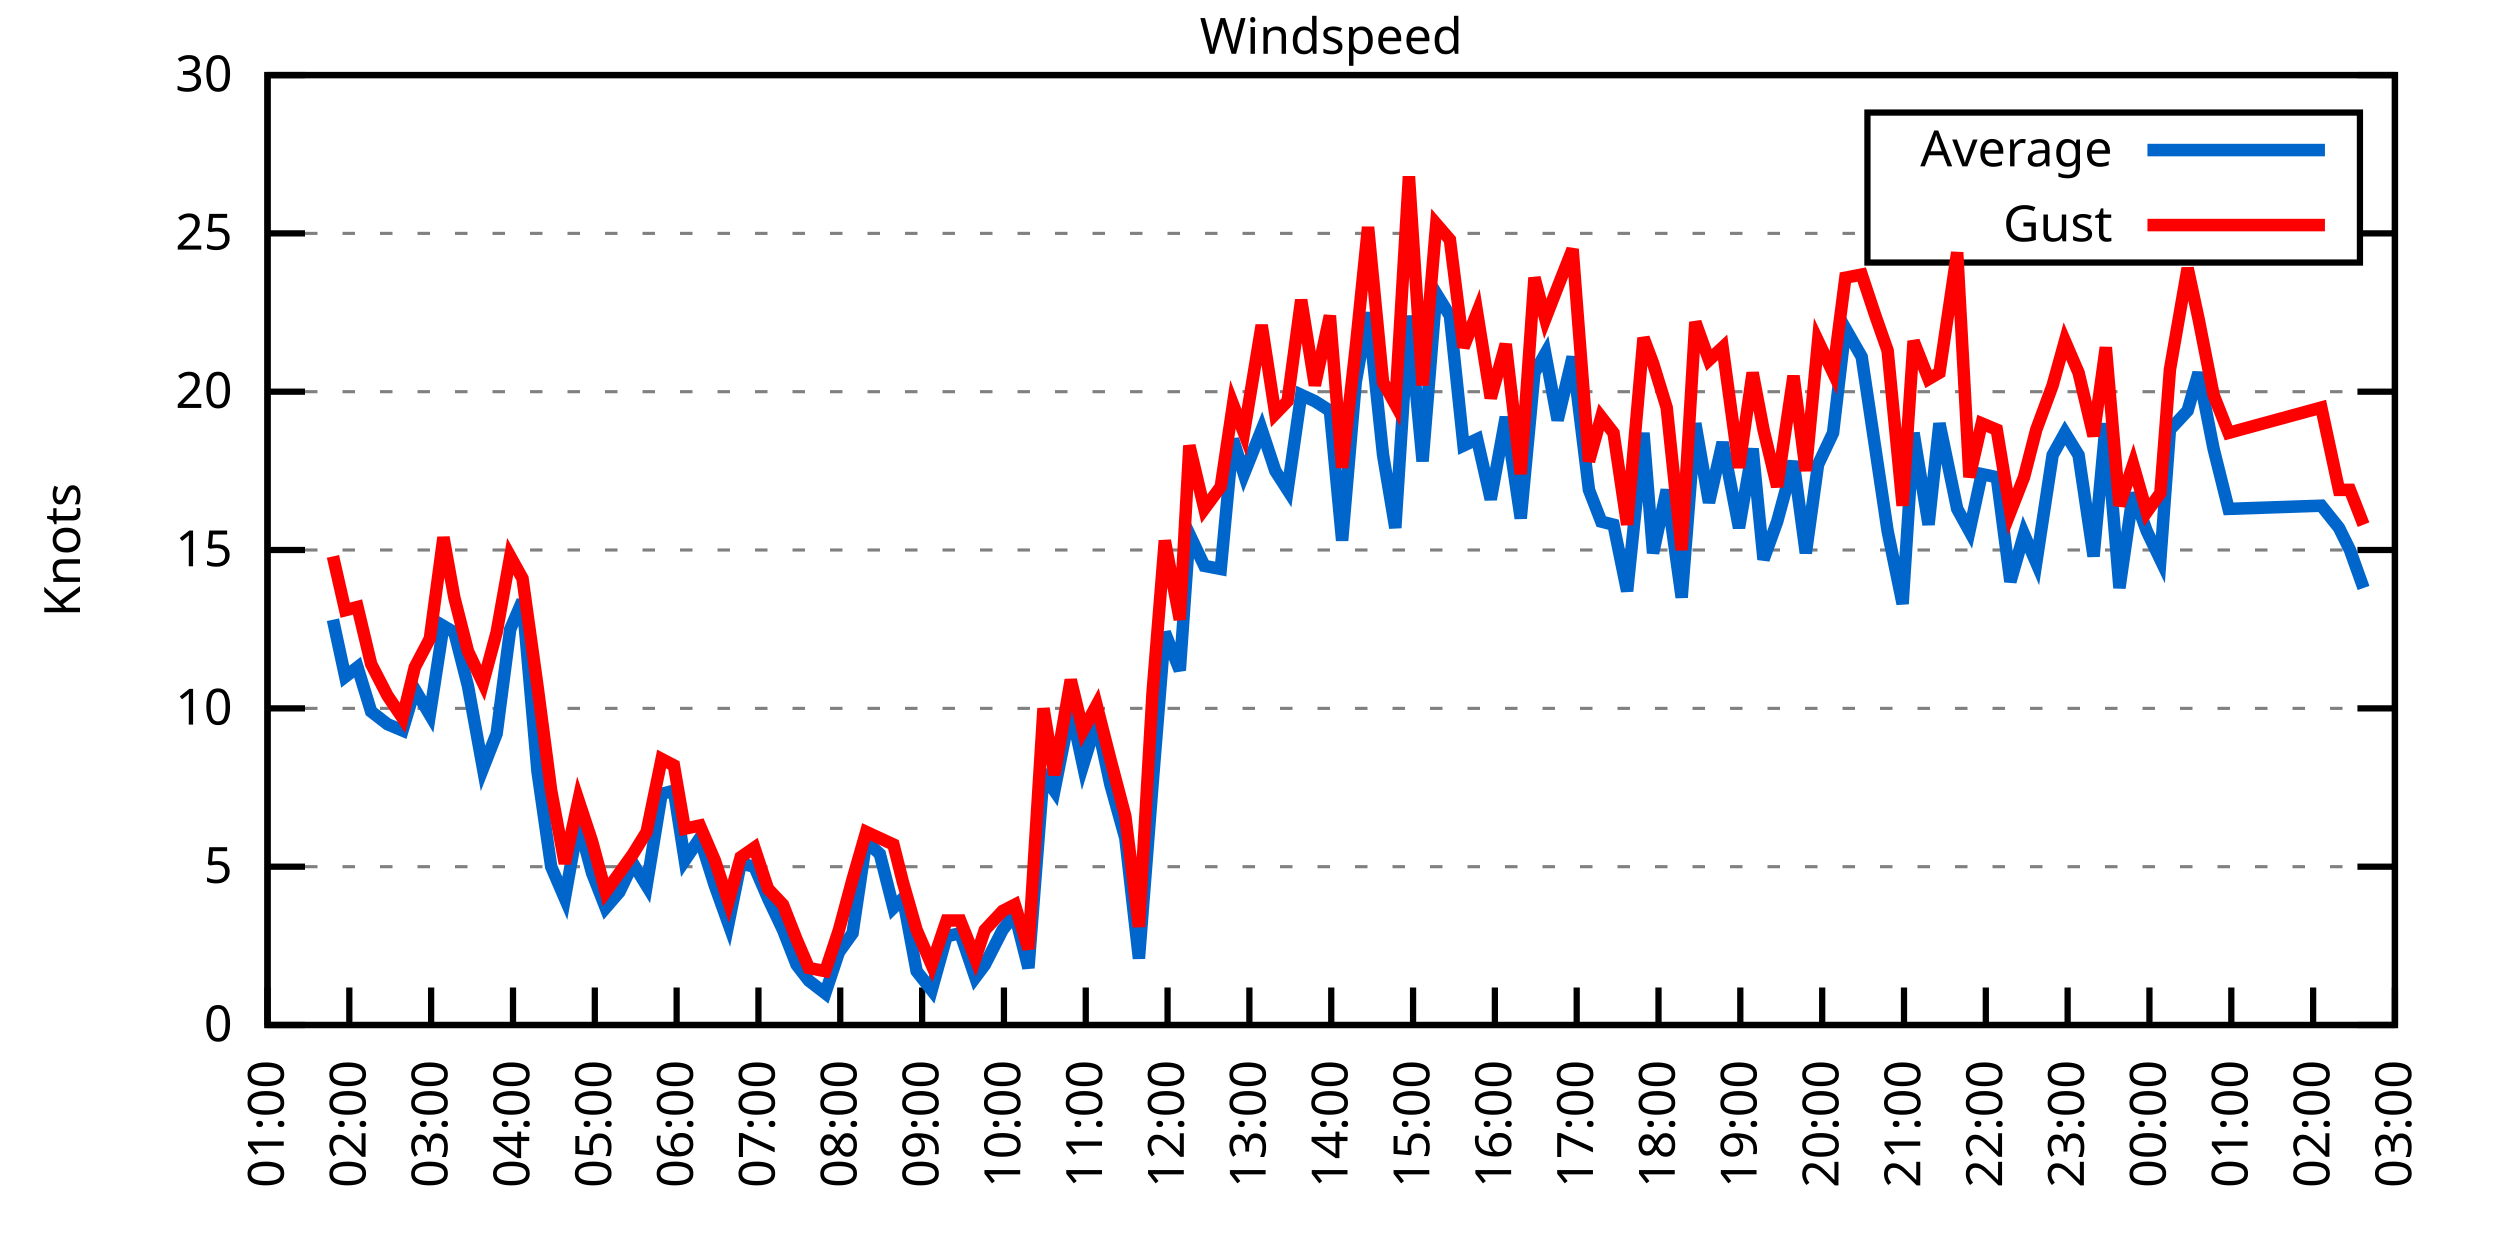
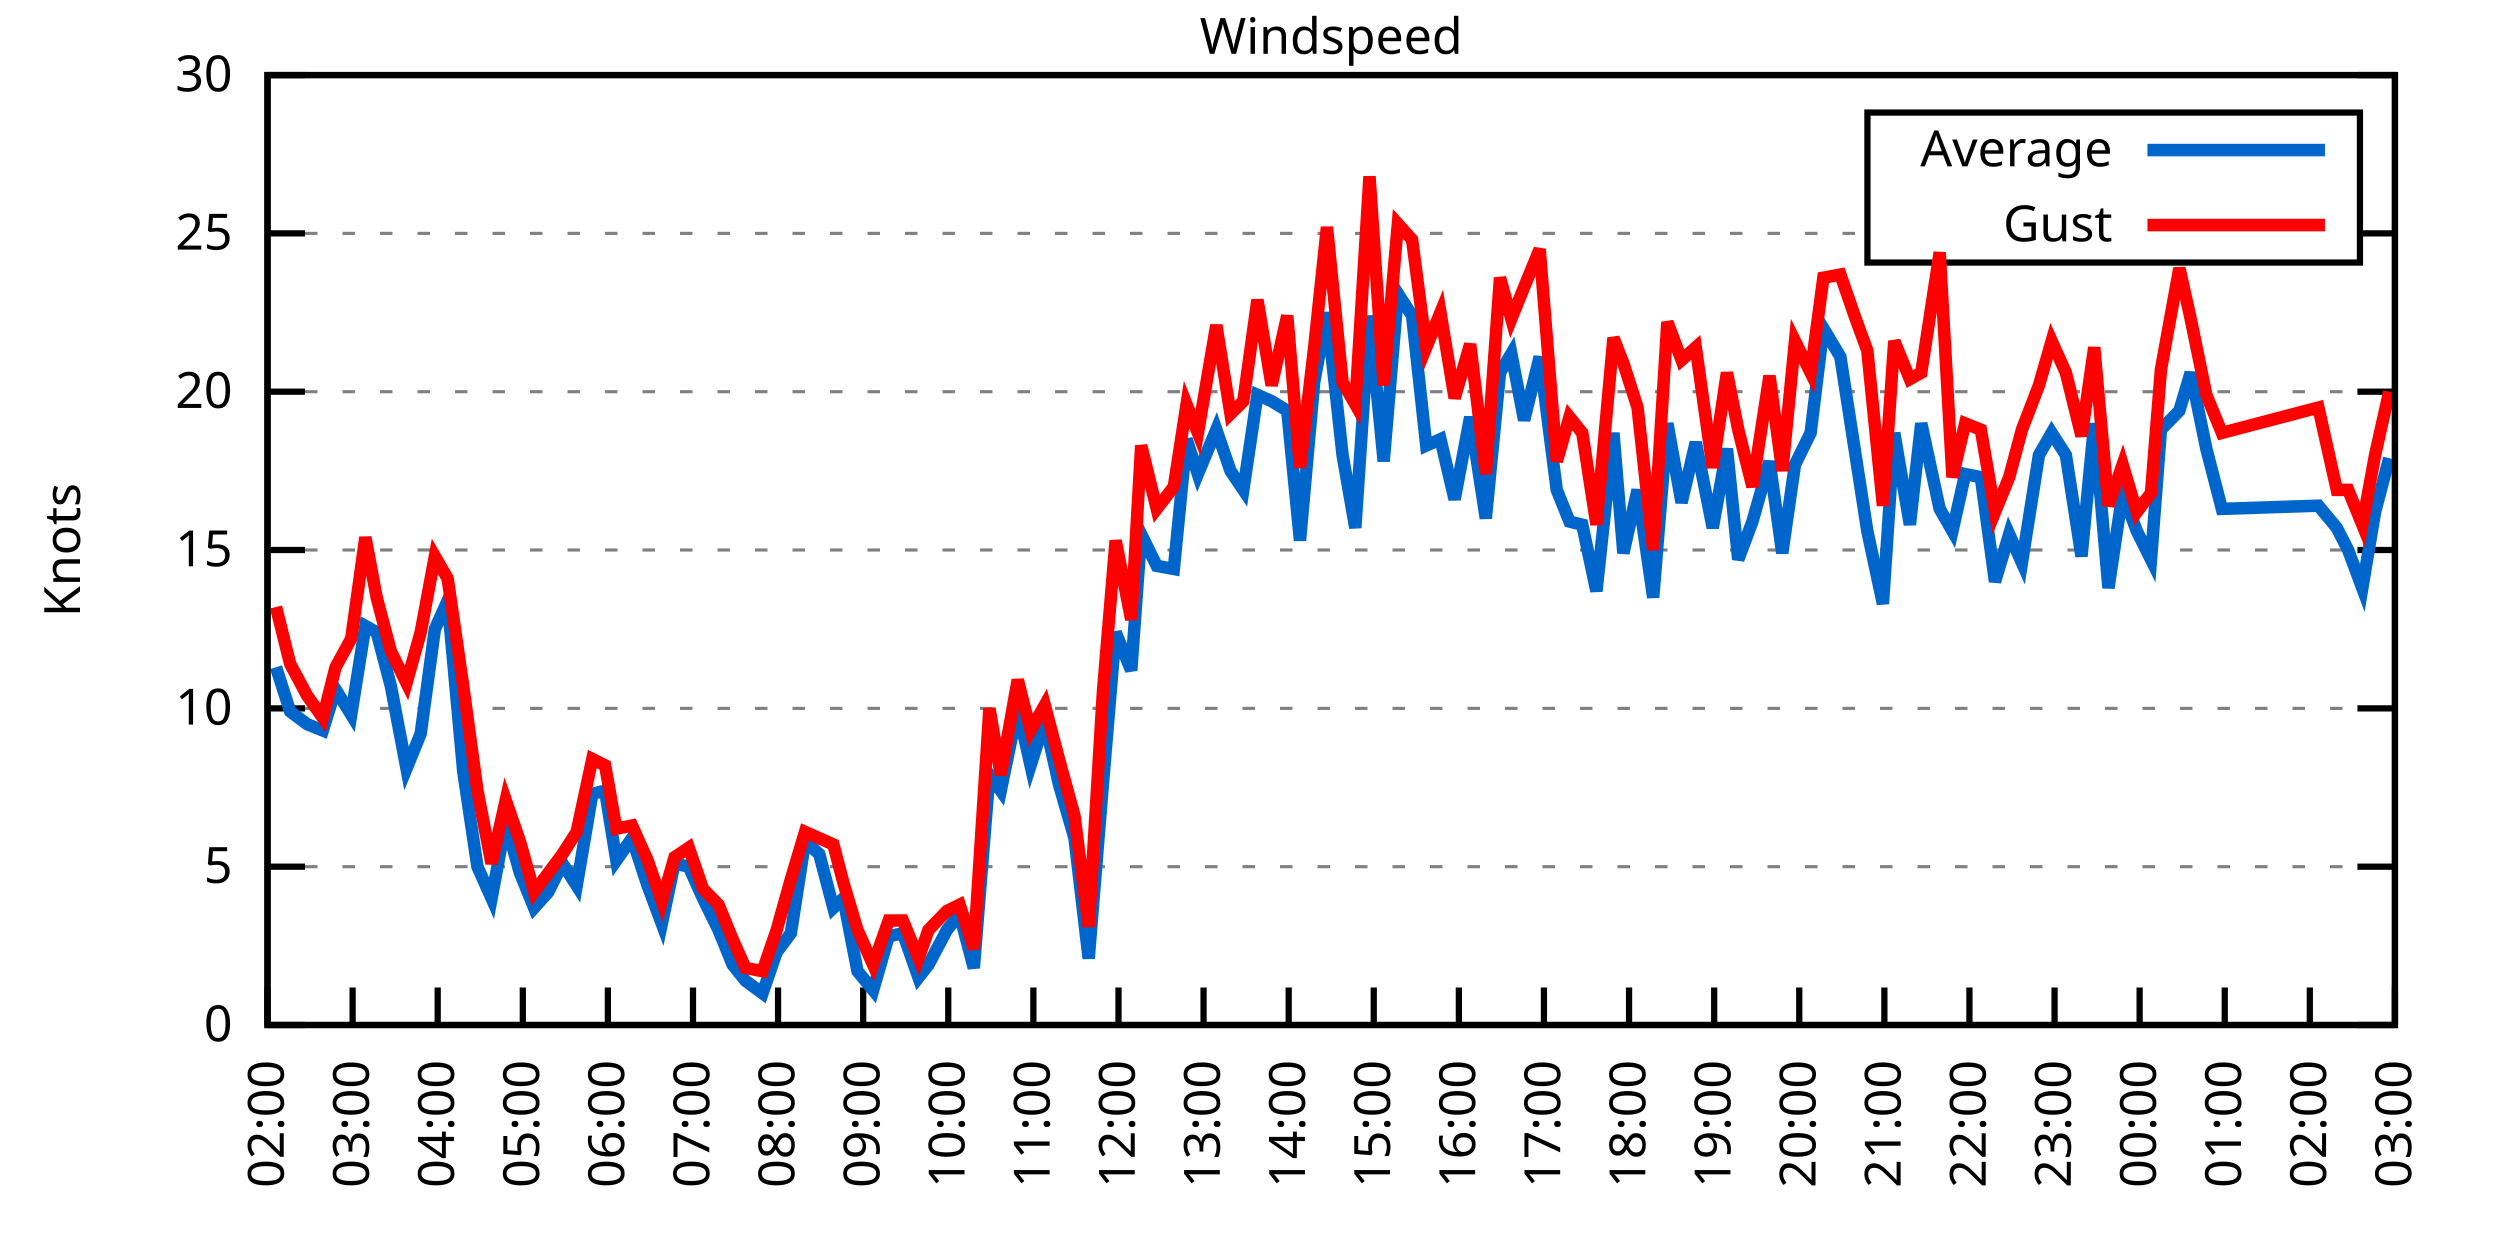
<svg xmlns="http://www.w3.org/2000/svg" xmlns:xlink="http://www.w3.org/1999/xlink" width="400" height="200" viewBox="0 0 400 200">
  <g id="gnuplot_canvas">
    <rect x="0" y="0" width="400" height="200" fill="none" />
    <defs>
      <circle id="gpDot" r="0.5" stroke-width="0.5" stroke="currentColor" />
      <path id="gpPt0" stroke-width="0.333" stroke="currentColor" d="M-1,0 h2 M0,-1 v2" />
      <path id="gpPt1" stroke-width="0.333" stroke="currentColor" d="M-1,-1 L1,1 M1,-1 L-1,1" />
      <path id="gpPt2" stroke-width="0.333" stroke="currentColor" d="M-1,0 L1,0 M0,-1 L0,1 M-1,-1 L1,1 M-1,1 L1,-1" />
      <rect id="gpPt3" stroke-width="0.333" stroke="currentColor" x="-1" y="-1" width="2" height="2" />
      <rect id="gpPt4" stroke-width="0.333" stroke="currentColor" fill="currentColor" x="-1" y="-1" width="2" height="2" />
      <circle id="gpPt5" stroke-width="0.333" stroke="currentColor" cx="0" cy="0" r="1" />
      <use xlink:href="#gpPt5" id="gpPt6" fill="currentColor" stroke="none" />
      <path id="gpPt7" stroke-width="0.333" stroke="currentColor" d="M0,-1.33 L-1.33,0.67 L1.33,0.67 z" />
      <use xlink:href="#gpPt7" id="gpPt8" fill="currentColor" stroke="none" />
      <use xlink:href="#gpPt7" id="gpPt9" stroke="currentColor" transform="rotate(180)" />
      <use xlink:href="#gpPt9" id="gpPt10" fill="currentColor" stroke="none" />
      <use xlink:href="#gpPt3" id="gpPt11" stroke="currentColor" transform="rotate(45)" />
      <use xlink:href="#gpPt11" id="gpPt12" fill="currentColor" stroke="none" />
      <path id="gpPt13" stroke-width="0.333" stroke="currentColor" d="M0,1.330 L1.265,0.411 L0.782,-1.067 L-0.782,-1.076 L-1.265,0.411 z" />
      <use xlink:href="#gpPt13" id="gpPt14" fill="currentColor" stroke="none" />
      <filter id="textbox" filterUnits="objectBoundingBox" x="0" y="0" height="1" width="1">
        <feFlood flood-color="white" flood-opacity="1" result="bgnd" />
        <feComposite in="SourceGraphic" in2="bgnd" operator="atop" />
      </filter>
      <filter id="greybox" filterUnits="objectBoundingBox" x="0" y="0" height="1" width="1">
        <feFlood flood-color="lightgrey" flood-opacity="1" result="grey" />
        <feComposite in="SourceGraphic" in2="grey" operator="atop" />
      </filter>
    </defs>
    <g fill="none" color="white" stroke="currentColor" stroke-width="1.00" stroke-linecap="butt" stroke-linejoin="miter">
</g>
    <g fill="none" color="black" stroke="currentColor" stroke-width="1.00" stroke-linecap="butt" stroke-linejoin="miter">
      <g stroke="none" shape-rendering="crispEdges">
        <polygon fill="rgb(255, 255, 255)" points="42.80,164.00 383.18,164.00 383.18,12.02 42.80,12.02 " />
      </g>
    </g>
    <g fill="none" color="black" stroke="currentColor" stroke-width="1.00" stroke-linecap="butt" stroke-linejoin="miter">
</g>
    <g fill="none" color="black" stroke="black" stroke-width="0.50" stroke-linecap="butt" stroke-linejoin="miter">
</g>
    <g fill="none" color="gray" stroke="currentColor" stroke-width="0.50" stroke-linecap="butt" stroke-linejoin="miter">
      <path stroke="gray" stroke-dasharray="2,4" class="gridline" d="M42.80,164.00 L383.19,164.00  " />
    </g>
    <g fill="none" color="gray" stroke="gray" stroke-width="1.00" stroke-linecap="butt" stroke-linejoin="miter">
</g>
    <g fill="none" color="black" stroke="currentColor" stroke-width="1.00" stroke-linecap="butt" stroke-linejoin="miter">
      <path stroke="black" d="M42.80,164.00 L48.80,164.00 M383.19,164.00 L377.19,164.00  " />
      <g transform="translate(37.20,166.60)" stroke="none" fill="black" font-family="Sans" font-size="8.00" text-anchor="end">
        <text>
          <tspan font-family="Sans"> 0</tspan>
        </text>
      </g>
    </g>
    <g fill="none" color="black" stroke="currentColor" stroke-width="1.00" stroke-linecap="butt" stroke-linejoin="miter">
</g>
    <g fill="none" color="black" stroke="black" stroke-width="0.50" stroke-linecap="butt" stroke-linejoin="miter">
</g>
    <g fill="none" color="gray" stroke="currentColor" stroke-width="0.50" stroke-linecap="butt" stroke-linejoin="miter">
      <path stroke="gray" stroke-dasharray="2,4" class="gridline" d="M42.80,138.67 L383.19,138.67  " />
    </g>
    <g fill="none" color="gray" stroke="gray" stroke-width="1.00" stroke-linecap="butt" stroke-linejoin="miter">
</g>
    <g fill="none" color="black" stroke="currentColor" stroke-width="1.00" stroke-linecap="butt" stroke-linejoin="miter">
      <path stroke="black" d="M42.80,138.67 L48.80,138.67 M383.19,138.67 L377.19,138.67  " />
      <g transform="translate(37.20,141.27)" stroke="none" fill="black" font-family="Sans" font-size="8.00" text-anchor="end">
        <text>
          <tspan font-family="Sans"> 5</tspan>
        </text>
      </g>
    </g>
    <g fill="none" color="black" stroke="currentColor" stroke-width="1.00" stroke-linecap="butt" stroke-linejoin="miter">
</g>
    <g fill="none" color="black" stroke="black" stroke-width="0.50" stroke-linecap="butt" stroke-linejoin="miter">
</g>
    <g fill="none" color="gray" stroke="currentColor" stroke-width="0.50" stroke-linecap="butt" stroke-linejoin="miter">
      <path stroke="gray" stroke-dasharray="2,4" class="gridline" d="M42.80,113.34 L383.19,113.34  " />
    </g>
    <g fill="none" color="gray" stroke="gray" stroke-width="1.00" stroke-linecap="butt" stroke-linejoin="miter">
</g>
    <g fill="none" color="black" stroke="currentColor" stroke-width="1.00" stroke-linecap="butt" stroke-linejoin="miter">
      <path stroke="black" d="M42.80,113.34 L48.80,113.34 M383.19,113.34 L377.19,113.34  " />
      <g transform="translate(37.20,115.94)" stroke="none" fill="black" font-family="Sans" font-size="8.00" text-anchor="end">
        <text>
          <tspan font-family="Sans"> 10</tspan>
        </text>
      </g>
    </g>
    <g fill="none" color="black" stroke="currentColor" stroke-width="1.00" stroke-linecap="butt" stroke-linejoin="miter">
</g>
    <g fill="none" color="black" stroke="black" stroke-width="0.50" stroke-linecap="butt" stroke-linejoin="miter">
</g>
    <g fill="none" color="gray" stroke="currentColor" stroke-width="0.50" stroke-linecap="butt" stroke-linejoin="miter">
      <path stroke="gray" stroke-dasharray="2,4" class="gridline" d="M42.80,88.00 L383.19,88.00  " />
    </g>
    <g fill="none" color="gray" stroke="gray" stroke-width="1.00" stroke-linecap="butt" stroke-linejoin="miter">
</g>
    <g fill="none" color="black" stroke="currentColor" stroke-width="1.00" stroke-linecap="butt" stroke-linejoin="miter">
      <path stroke="black" d="M42.80,88.00 L48.80,88.00 M383.19,88.00 L377.19,88.00  " />
      <g transform="translate(37.20,90.60)" stroke="none" fill="black" font-family="Sans" font-size="8.00" text-anchor="end">
        <text>
          <tspan font-family="Sans"> 15</tspan>
        </text>
      </g>
    </g>
    <g fill="none" color="black" stroke="currentColor" stroke-width="1.00" stroke-linecap="butt" stroke-linejoin="miter">
</g>
    <g fill="none" color="black" stroke="black" stroke-width="0.50" stroke-linecap="butt" stroke-linejoin="miter">
</g>
    <g fill="none" color="gray" stroke="currentColor" stroke-width="0.50" stroke-linecap="butt" stroke-linejoin="miter">
      <path stroke="gray" stroke-dasharray="2,4" class="gridline" d="M42.80,62.67 L383.19,62.67  " />
    </g>
    <g fill="none" color="gray" stroke="gray" stroke-width="1.00" stroke-linecap="butt" stroke-linejoin="miter">
</g>
    <g fill="none" color="black" stroke="currentColor" stroke-width="1.00" stroke-linecap="butt" stroke-linejoin="miter">
      <path stroke="black" d="M42.80,62.67 L48.80,62.67 M383.19,62.67 L377.19,62.67  " />
      <g transform="translate(37.20,65.27)" stroke="none" fill="black" font-family="Sans" font-size="8.00" text-anchor="end">
        <text>
          <tspan font-family="Sans"> 20</tspan>
        </text>
      </g>
    </g>
    <g fill="none" color="black" stroke="currentColor" stroke-width="1.00" stroke-linecap="butt" stroke-linejoin="miter">
</g>
    <g fill="none" color="black" stroke="black" stroke-width="0.50" stroke-linecap="butt" stroke-linejoin="miter">
</g>
    <g fill="none" color="gray" stroke="currentColor" stroke-width="0.50" stroke-linecap="butt" stroke-linejoin="miter">
      <path stroke="gray" stroke-dasharray="2,4" class="gridline" d="M42.80,37.34 L298.79,37.34 M377.59,37.34 L383.19,37.34  " />
    </g>
    <g fill="none" color="gray" stroke="gray" stroke-width="1.00" stroke-linecap="butt" stroke-linejoin="miter">
</g>
    <g fill="none" color="black" stroke="currentColor" stroke-width="1.00" stroke-linecap="butt" stroke-linejoin="miter">
      <path stroke="black" d="M42.80,37.34 L48.80,37.34 M383.19,37.34 L377.19,37.34  " />
      <g transform="translate(37.20,39.94)" stroke="none" fill="black" font-family="Sans" font-size="8.00" text-anchor="end">
        <text>
          <tspan font-family="Sans"> 25</tspan>
        </text>
      </g>
    </g>
    <g fill="none" color="black" stroke="currentColor" stroke-width="1.00" stroke-linecap="butt" stroke-linejoin="miter">
</g>
    <g fill="none" color="black" stroke="black" stroke-width="0.50" stroke-linecap="butt" stroke-linejoin="miter">
</g>
    <g fill="none" color="gray" stroke="currentColor" stroke-width="0.50" stroke-linecap="butt" stroke-linejoin="miter">
      <path stroke="gray" stroke-dasharray="2,4" class="gridline" d="M42.80,12.01 L383.19,12.01  " />
    </g>
    <g fill="none" color="gray" stroke="gray" stroke-width="1.00" stroke-linecap="butt" stroke-linejoin="miter">
</g>
    <g fill="none" color="black" stroke="currentColor" stroke-width="1.00" stroke-linecap="butt" stroke-linejoin="miter">
      <path stroke="black" d="M42.80,12.01 L48.80,12.01 M383.19,12.01 L377.19,12.01  " />
      <g transform="translate(37.20,14.61)" stroke="none" fill="black" font-family="Sans" font-size="8.00" text-anchor="end">
        <text>
          <tspan font-family="Sans"> 30</tspan>
        </text>
      </g>
    </g>
    <g fill="none" color="black" stroke="currentColor" stroke-width="1.00" stroke-linecap="butt" stroke-linejoin="miter">
      <path stroke="black" d="M42.80,164.00 L42.80,158.00  " />
      <g transform="translate(45.40,169.60) rotate(270.00)" stroke="none" fill="black" font-family="Sans" font-size="8.00" text-anchor="end">
        <text>
+           <tspan font-family="Sans">02:00</tspan>
+         </text>
+       </g>
+     </g>
+     <g fill="none" color="black" stroke="currentColor" stroke-width="1.00" stroke-linecap="butt" stroke-linejoin="miter">
+       <path stroke="black" d="M56.42,164.00 L56.42,158.00  " />
+       <g transform="translate(59.02,169.60) rotate(270.00)" stroke="none" fill="black" font-family="Sans" font-size="8.00" text-anchor="end">
+         <text>
+           <tspan font-family="Sans">03:00</tspan>
+         </text>
+       </g>
+     </g>
+     <g fill="none" color="black" stroke="currentColor" stroke-width="1.00" stroke-linecap="butt" stroke-linejoin="miter">
+       <path stroke="black" d="M70.03,164.00 L70.03,158.00  " />
+       <g transform="translate(72.63,169.60) rotate(270.00)" stroke="none" fill="black" font-family="Sans" font-size="8.00" text-anchor="end">
+         <text>
+           <tspan font-family="Sans">04:00</tspan>
+         </text>
+       </g>
+     </g>
+     <g fill="none" color="black" stroke="currentColor" stroke-width="1.00" stroke-linecap="butt" stroke-linejoin="miter">
+       <path stroke="black" d="M83.65,164.00 L83.65,158.00  " />
+       <g transform="translate(86.25,169.60) rotate(270.00)" stroke="none" fill="black" font-family="Sans" font-size="8.00" text-anchor="end">
+         <text>
+           <tspan font-family="Sans">05:00</tspan>
+         </text>
+       </g>
+     </g>
+     <g fill="none" color="black" stroke="currentColor" stroke-width="1.00" stroke-linecap="butt" stroke-linejoin="miter">
+       <path stroke="black" d="M97.26,164.00 L97.26,158.00  " />
+       <g transform="translate(99.86,169.60) rotate(270.00)" stroke="none" fill="black" font-family="Sans" font-size="8.00" text-anchor="end">
+         <text>
+           <tspan font-family="Sans">06:00</tspan>
+         </text>
+       </g>
+     </g>
+     <g fill="none" color="black" stroke="currentColor" stroke-width="1.00" stroke-linecap="butt" stroke-linejoin="miter">
+       <path stroke="black" d="M110.88,164.00 L110.88,158.00  " />
+       <g transform="translate(113.48,169.60) rotate(270.00)" stroke="none" fill="black" font-family="Sans" font-size="8.00" text-anchor="end">
+         <text>
+           <tspan font-family="Sans">07:00</tspan>
+         </text>
+       </g>
+     </g>
+     <g fill="none" color="black" stroke="currentColor" stroke-width="1.00" stroke-linecap="butt" stroke-linejoin="miter">
+       <path stroke="black" d="M124.49,164.00 L124.49,158.00  " />
+       <g transform="translate(127.09,169.60) rotate(270.00)" stroke="none" fill="black" font-family="Sans" font-size="8.00" text-anchor="end">
+         <text>
+           <tspan font-family="Sans">08:00</tspan>
+         </text>
+       </g>
+     </g>
+     <g fill="none" color="black" stroke="currentColor" stroke-width="1.00" stroke-linecap="butt" stroke-linejoin="miter">
+       <path stroke="black" d="M138.11,164.00 L138.11,158.00  " />
+       <g transform="translate(140.71,169.60) rotate(270.00)" stroke="none" fill="black" font-family="Sans" font-size="8.00" text-anchor="end">
+         <text>
+           <tspan font-family="Sans">09:00</tspan>
+         </text>
+       </g>
+     </g>
+     <g fill="none" color="black" stroke="currentColor" stroke-width="1.00" stroke-linecap="butt" stroke-linejoin="miter">
+       <path stroke="black" d="M151.72,164.00 L151.72,158.00  " />
+       <g transform="translate(154.32,169.60) rotate(270.00)" stroke="none" fill="black" font-family="Sans" font-size="8.00" text-anchor="end">
+         <text>
+           <tspan font-family="Sans">10:00</tspan>
+         </text>
+       </g>
+     </g>
+     <g fill="none" color="black" stroke="currentColor" stroke-width="1.00" stroke-linecap="butt" stroke-linejoin="miter">
+       <path stroke="black" d="M165.34,164.00 L165.34,158.00  " />
+       <g transform="translate(167.94,169.60) rotate(270.00)" stroke="none" fill="black" font-family="Sans" font-size="8.00" text-anchor="end">
+         <text>
+           <tspan font-family="Sans">11:00</tspan>
+         </text>
+       </g>
+     </g>
+     <g fill="none" color="black" stroke="currentColor" stroke-width="1.00" stroke-linecap="butt" stroke-linejoin="miter">
+       <path stroke="black" d="M178.96,164.00 L178.96,158.00  " />
+       <g transform="translate(181.56,169.60) rotate(270.00)" stroke="none" fill="black" font-family="Sans" font-size="8.00" text-anchor="end">
+         <text>
+           <tspan font-family="Sans">12:00</tspan>
+         </text>
+       </g>
+     </g>
+     <g fill="none" color="black" stroke="currentColor" stroke-width="1.00" stroke-linecap="butt" stroke-linejoin="miter">
+       <path stroke="black" d="M192.57,164.00 L192.57,158.00  " />
+       <g transform="translate(195.17,169.60) rotate(270.00)" stroke="none" fill="black" font-family="Sans" font-size="8.00" text-anchor="end">
+         <text>
+           <tspan font-family="Sans">13:00</tspan>
+         </text>
+       </g>
+     </g>
+     <g fill="none" color="black" stroke="currentColor" stroke-width="1.00" stroke-linecap="butt" stroke-linejoin="miter">
+       <path stroke="black" d="M206.19,164.00 L206.19,158.00  " />
+       <g transform="translate(208.79,169.60) rotate(270.00)" stroke="none" fill="black" font-family="Sans" font-size="8.00" text-anchor="end">
+         <text>
+           <tspan font-family="Sans">14:00</tspan>
+         </text>
+       </g>
+     </g>
+     <g fill="none" color="black" stroke="currentColor" stroke-width="1.00" stroke-linecap="butt" stroke-linejoin="miter">
+       <path stroke="black" d="M219.80,164.00 L219.80,158.00  " />
+       <g transform="translate(222.40,169.60) rotate(270.00)" stroke="none" fill="black" font-family="Sans" font-size="8.00" text-anchor="end">
+         <text>
+           <tspan font-family="Sans">15:00</tspan>
+         </text>
+       </g>
+     </g>
+     <g fill="none" color="black" stroke="currentColor" stroke-width="1.00" stroke-linecap="butt" stroke-linejoin="miter">
+       <path stroke="black" d="M233.42,164.00 L233.42,158.00  " />
+       <g transform="translate(236.02,169.60) rotate(270.00)" stroke="none" fill="black" font-family="Sans" font-size="8.00" text-anchor="end">
+         <text>
+           <tspan font-family="Sans">16:00</tspan>
+         </text>
+       </g>
+     </g>
+     <g fill="none" color="black" stroke="currentColor" stroke-width="1.00" stroke-linecap="butt" stroke-linejoin="miter">
+       <path stroke="black" d="M247.03,164.00 L247.03,158.00  " />
+       <g transform="translate(249.63,169.60) rotate(270.00)" stroke="none" fill="black" font-family="Sans" font-size="8.00" text-anchor="end">
+         <text>
+           <tspan font-family="Sans">17:00</tspan>
+         </text>
+       </g>
+     </g>
+     <g fill="none" color="black" stroke="currentColor" stroke-width="1.00" stroke-linecap="butt" stroke-linejoin="miter">
+       <path stroke="black" d="M260.65,164.00 L260.65,158.00  " />
+       <g transform="translate(263.25,169.60) rotate(270.00)" stroke="none" fill="black" font-family="Sans" font-size="8.00" text-anchor="end">
+         <text>
+           <tspan font-family="Sans">18:00</tspan>
+         </text>
+       </g>
+     </g>
+     <g fill="none" color="black" stroke="currentColor" stroke-width="1.00" stroke-linecap="butt" stroke-linejoin="miter">
+       <path stroke="black" d="M274.27,164.00 L274.27,158.00  " />
+       <g transform="translate(276.87,169.60) rotate(270.00)" stroke="none" fill="black" font-family="Sans" font-size="8.00" text-anchor="end">
+         <text>
+           <tspan font-family="Sans">19:00</tspan>
+         </text>
+       </g>
+     </g>
+     <g fill="none" color="black" stroke="currentColor" stroke-width="1.00" stroke-linecap="butt" stroke-linejoin="miter">
+       <path stroke="black" d="M287.88,164.00 L287.88,158.00  " />
+       <g transform="translate(290.48,169.60) rotate(270.00)" stroke="none" fill="black" font-family="Sans" font-size="8.00" text-anchor="end">
+         <text>
+           <tspan font-family="Sans">20:00</tspan>
+         </text>
+       </g>
+     </g>
+     <g fill="none" color="black" stroke="currentColor" stroke-width="1.00" stroke-linecap="butt" stroke-linejoin="miter">
+       <path stroke="black" d="M301.50,164.00 L301.50,158.00  " />
+       <g transform="translate(304.10,169.60) rotate(270.00)" stroke="none" fill="black" font-family="Sans" font-size="8.00" text-anchor="end">
+         <text>
+           <tspan font-family="Sans">21:00</tspan>
+         </text>
+       </g>
+     </g>
+     <g fill="none" color="black" stroke="currentColor" stroke-width="1.00" stroke-linecap="butt" stroke-linejoin="miter">
+       <path stroke="black" d="M315.11,164.00 L315.11,158.00  " />
+       <g transform="translate(317.71,169.60) rotate(270.00)" stroke="none" fill="black" font-family="Sans" font-size="8.00" text-anchor="end">
+         <text>
+           <tspan font-family="Sans">22:00</tspan>
+         </text>
+       </g>
+     </g>
+     <g fill="none" color="black" stroke="currentColor" stroke-width="1.00" stroke-linecap="butt" stroke-linejoin="miter">
+       <path stroke="black" d="M328.73,164.00 L328.73,158.00  " />
+       <g transform="translate(331.33,169.60) rotate(270.00)" stroke="none" fill="black" font-family="Sans" font-size="8.00" text-anchor="end">
+         <text>
+           <tspan font-family="Sans">23:00</tspan>
+         </text>
+       </g>
+     </g>
+     <g fill="none" color="black" stroke="currentColor" stroke-width="1.00" stroke-linecap="butt" stroke-linejoin="miter">
+       <path stroke="black" d="M342.34,164.00 L342.34,158.00  " />
+       <g transform="translate(344.94,169.60) rotate(270.00)" stroke="none" fill="black" font-family="Sans" font-size="8.00" text-anchor="end">
+         <text>
+           <tspan font-family="Sans">00:00</tspan>
+         </text>
+       </g>
+     </g>
+     <g fill="none" color="black" stroke="currentColor" stroke-width="1.00" stroke-linecap="butt" stroke-linejoin="miter">
+       <path stroke="black" d="M355.96,164.00 L355.96,158.00  " />
+       <g transform="translate(358.56,169.60) rotate(270.00)" stroke="none" fill="black" font-family="Sans" font-size="8.00" text-anchor="end">
+         <text>
          <tspan font-family="Sans">01:00</tspan>
        </text>
      </g>
    </g>
    <g fill="none" color="black" stroke="currentColor" stroke-width="1.00" stroke-linecap="butt" stroke-linejoin="miter">
-       <path stroke="black" d="M55.89,164.00 L55.89,158.00  " />
-       <g transform="translate(58.49,169.60) rotate(270.00)" stroke="none" fill="black" font-family="Sans" font-size="8.00" text-anchor="end">
-         <text>
-           <tspan font-family="Sans">02:00</tspan>
-         </text>
-       </g>
-     </g>
-     <g fill="none" color="black" stroke="currentColor" stroke-width="1.00" stroke-linecap="butt" stroke-linejoin="miter">
-       <path stroke="black" d="M68.98,164.00 L68.98,158.00  " />
-       <g transform="translate(71.58,169.60) rotate(270.00)" stroke="none" fill="black" font-family="Sans" font-size="8.00" text-anchor="end">
-         <text>
-           <tspan font-family="Sans">03:00</tspan>
-         </text>
-       </g>
-     </g>
-     <g fill="none" color="black" stroke="currentColor" stroke-width="1.00" stroke-linecap="butt" stroke-linejoin="miter">
-       <path stroke="black" d="M82.08,164.00 L82.08,158.00  " />
-       <g transform="translate(84.68,169.60) rotate(270.00)" stroke="none" fill="black" font-family="Sans" font-size="8.00" text-anchor="end">
-         <text>
-           <tspan font-family="Sans">04:00</tspan>
-         </text>
-       </g>
-     </g>
-     <g fill="none" color="black" stroke="currentColor" stroke-width="1.00" stroke-linecap="butt" stroke-linejoin="miter">
-       <path stroke="black" d="M95.17,164.00 L95.17,158.00  " />
-       <g transform="translate(97.77,169.60) rotate(270.00)" stroke="none" fill="black" font-family="Sans" font-size="8.00" text-anchor="end">
-         <text>
-           <tspan font-family="Sans">05:00</tspan>
-         </text>
-       </g>
-     </g>
-     <g fill="none" color="black" stroke="currentColor" stroke-width="1.00" stroke-linecap="butt" stroke-linejoin="miter">
-       <path stroke="black" d="M108.26,164.00 L108.26,158.00  " />
-       <g transform="translate(110.86,169.60) rotate(270.00)" stroke="none" fill="black" font-family="Sans" font-size="8.00" text-anchor="end">
-         <text>
-           <tspan font-family="Sans">06:00</tspan>
-         </text>
-       </g>
-     </g>
-     <g fill="none" color="black" stroke="currentColor" stroke-width="1.00" stroke-linecap="butt" stroke-linejoin="miter">
-       <path stroke="black" d="M121.35,164.00 L121.35,158.00  " />
-       <g transform="translate(123.95,169.60) rotate(270.00)" stroke="none" fill="black" font-family="Sans" font-size="8.00" text-anchor="end">
-         <text>
-           <tspan font-family="Sans">07:00</tspan>
-         </text>
-       </g>
-     </g>
-     <g fill="none" color="black" stroke="currentColor" stroke-width="1.00" stroke-linecap="butt" stroke-linejoin="miter">
-       <path stroke="black" d="M134.44,164.00 L134.44,158.00  " />
-       <g transform="translate(137.04,169.60) rotate(270.00)" stroke="none" fill="black" font-family="Sans" font-size="8.00" text-anchor="end">
-         <text>
-           <tspan font-family="Sans">08:00</tspan>
-         </text>
-       </g>
-     </g>
-     <g fill="none" color="black" stroke="currentColor" stroke-width="1.00" stroke-linecap="butt" stroke-linejoin="miter">
-       <path stroke="black" d="M147.54,164.00 L147.54,158.00  " />
-       <g transform="translate(150.14,169.60) rotate(270.00)" stroke="none" fill="black" font-family="Sans" font-size="8.00" text-anchor="end">
-         <text>
-           <tspan font-family="Sans">09:00</tspan>
-         </text>
-       </g>
-     </g>
-     <g fill="none" color="black" stroke="currentColor" stroke-width="1.00" stroke-linecap="butt" stroke-linejoin="miter">
-       <path stroke="black" d="M160.63,164.00 L160.63,158.00  " />
-       <g transform="translate(163.23,169.60) rotate(270.00)" stroke="none" fill="black" font-family="Sans" font-size="8.00" text-anchor="end">
-         <text>
-           <tspan font-family="Sans">10:00</tspan>
-         </text>
-       </g>
-     </g>
-     <g fill="none" color="black" stroke="currentColor" stroke-width="1.00" stroke-linecap="butt" stroke-linejoin="miter">
-       <path stroke="black" d="M173.72,164.00 L173.72,158.00  " />
-       <g transform="translate(176.32,169.60) rotate(270.00)" stroke="none" fill="black" font-family="Sans" font-size="8.00" text-anchor="end">
-         <text>
-           <tspan font-family="Sans">11:00</tspan>
-         </text>
-       </g>
-     </g>
-     <g fill="none" color="black" stroke="currentColor" stroke-width="1.00" stroke-linecap="butt" stroke-linejoin="miter">
-       <path stroke="black" d="M186.81,164.00 L186.81,158.00  " />
-       <g transform="translate(189.41,169.60) rotate(270.00)" stroke="none" fill="black" font-family="Sans" font-size="8.00" text-anchor="end">
-         <text>
-           <tspan font-family="Sans">12:00</tspan>
-         </text>
-       </g>
-     </g>
-     <g fill="none" color="black" stroke="currentColor" stroke-width="1.00" stroke-linecap="butt" stroke-linejoin="miter">
-       <path stroke="black" d="M199.90,164.00 L199.90,158.00  " />
-       <g transform="translate(202.50,169.60) rotate(270.00)" stroke="none" fill="black" font-family="Sans" font-size="8.00" text-anchor="end">
-         <text>
-           <tspan font-family="Sans">13:00</tspan>
-         </text>
-       </g>
-     </g>
-     <g fill="none" color="black" stroke="currentColor" stroke-width="1.00" stroke-linecap="butt" stroke-linejoin="miter">
-       <path stroke="black" d="M213.00,164.00 L213.00,158.00  " />
-       <g transform="translate(215.60,169.60) rotate(270.00)" stroke="none" fill="black" font-family="Sans" font-size="8.00" text-anchor="end">
-         <text>
-           <tspan font-family="Sans">14:00</tspan>
-         </text>
-       </g>
-     </g>
-     <g fill="none" color="black" stroke="currentColor" stroke-width="1.00" stroke-linecap="butt" stroke-linejoin="miter">
-       <path stroke="black" d="M226.09,164.00 L226.09,158.00  " />
-       <g transform="translate(228.69,169.60) rotate(270.00)" stroke="none" fill="black" font-family="Sans" font-size="8.00" text-anchor="end">
-         <text>
-           <tspan font-family="Sans">15:00</tspan>
-         </text>
-       </g>
-     </g>
-     <g fill="none" color="black" stroke="currentColor" stroke-width="1.00" stroke-linecap="butt" stroke-linejoin="miter">
-       <path stroke="black" d="M239.18,164.00 L239.18,158.00  " />
-       <g transform="translate(241.78,169.60) rotate(270.00)" stroke="none" fill="black" font-family="Sans" font-size="8.00" text-anchor="end">
-         <text>
-           <tspan font-family="Sans">16:00</tspan>
-         </text>
-       </g>
-     </g>
-     <g fill="none" color="black" stroke="currentColor" stroke-width="1.00" stroke-linecap="butt" stroke-linejoin="miter">
-       <path stroke="black" d="M252.27,164.00 L252.27,158.00  " />
-       <g transform="translate(254.87,169.60) rotate(270.00)" stroke="none" fill="black" font-family="Sans" font-size="8.00" text-anchor="end">
-         <text>
-           <tspan font-family="Sans">17:00</tspan>
-         </text>
-       </g>
-     </g>
-     <g fill="none" color="black" stroke="currentColor" stroke-width="1.00" stroke-linecap="butt" stroke-linejoin="miter">
-       <path stroke="black" d="M265.36,164.00 L265.36,158.00  " />
-       <g transform="translate(267.96,169.60) rotate(270.00)" stroke="none" fill="black" font-family="Sans" font-size="8.00" text-anchor="end">
-         <text>
-           <tspan font-family="Sans">18:00</tspan>
-         </text>
-       </g>
-     </g>
-     <g fill="none" color="black" stroke="currentColor" stroke-width="1.00" stroke-linecap="butt" stroke-linejoin="miter">
-       <path stroke="black" d="M278.45,164.00 L278.45,158.00  " />
-       <g transform="translate(281.05,169.60) rotate(270.00)" stroke="none" fill="black" font-family="Sans" font-size="8.00" text-anchor="end">
-         <text>
-           <tspan font-family="Sans">19:00</tspan>
-         </text>
-       </g>
-     </g>
-     <g fill="none" color="black" stroke="currentColor" stroke-width="1.00" stroke-linecap="butt" stroke-linejoin="miter">
-       <path stroke="black" d="M291.55,164.00 L291.55,158.00  " />
-       <g transform="translate(294.15,169.60) rotate(270.00)" stroke="none" fill="black" font-family="Sans" font-size="8.00" text-anchor="end">
-         <text>
-           <tspan font-family="Sans">20:00</tspan>
-         </text>
-       </g>
-     </g>
-     <g fill="none" color="black" stroke="currentColor" stroke-width="1.00" stroke-linecap="butt" stroke-linejoin="miter">
-       <path stroke="black" d="M304.64,164.00 L304.64,158.00  " />
-       <g transform="translate(307.24,169.60) rotate(270.00)" stroke="none" fill="black" font-family="Sans" font-size="8.00" text-anchor="end">
-         <text>
-           <tspan font-family="Sans">21:00</tspan>
-         </text>
-       </g>
-     </g>
-     <g fill="none" color="black" stroke="currentColor" stroke-width="1.00" stroke-linecap="butt" stroke-linejoin="miter">
-       <path stroke="black" d="M317.73,164.00 L317.73,158.00  " />
-       <g transform="translate(320.33,169.60) rotate(270.00)" stroke="none" fill="black" font-family="Sans" font-size="8.00" text-anchor="end">
-         <text>
-           <tspan font-family="Sans">22:00</tspan>
-         </text>
-       </g>
-     </g>
-     <g fill="none" color="black" stroke="currentColor" stroke-width="1.00" stroke-linecap="butt" stroke-linejoin="miter">
-       <path stroke="black" d="M330.82,164.00 L330.82,158.00  " />
-       <g transform="translate(333.42,169.60) rotate(270.00)" stroke="none" fill="black" font-family="Sans" font-size="8.00" text-anchor="end">
-         <text>
-           <tspan font-family="Sans">23:00</tspan>
-         </text>
-       </g>
-     </g>
-     <g fill="none" color="black" stroke="currentColor" stroke-width="1.00" stroke-linecap="butt" stroke-linejoin="miter">
-       <path stroke="black" d="M343.91,164.00 L343.91,158.00  " />
-       <g transform="translate(346.51,169.60) rotate(270.00)" stroke="none" fill="black" font-family="Sans" font-size="8.00" text-anchor="end">
-         <text>
-           <tspan font-family="Sans">00:00</tspan>
-         </text>
-       </g>
-     </g>
-     <g fill="none" color="black" stroke="currentColor" stroke-width="1.00" stroke-linecap="butt" stroke-linejoin="miter">
-       <path stroke="black" d="M357.01,164.00 L357.01,158.00  " />
-       <g transform="translate(359.61,169.60) rotate(270.00)" stroke="none" fill="black" font-family="Sans" font-size="8.00" text-anchor="end">
-         <text>
-           <tspan font-family="Sans">01:00</tspan>
-         </text>
-       </g>
-     </g>
-     <g fill="none" color="black" stroke="currentColor" stroke-width="1.00" stroke-linecap="butt" stroke-linejoin="miter">
-       <path stroke="black" d="M370.10,164.00 L370.10,158.00  " />
-       <g transform="translate(372.70,169.60) rotate(270.00)" stroke="none" fill="black" font-family="Sans" font-size="8.00" text-anchor="end">
+       <path stroke="black" d="M369.57,164.00 L369.57,158.00  " />
+       <g transform="translate(372.17,169.60) rotate(270.00)" stroke="none" fill="black" font-family="Sans" font-size="8.00" text-anchor="end">
        <text>
          <tspan font-family="Sans">02:00</tspan>
        </text>
      </g>
    </g>
    <g fill="none" color="black" stroke="currentColor" stroke-width="1.00" stroke-linecap="butt" stroke-linejoin="miter">
      <path stroke="black" d="M383.19,164.00 L383.19,158.00  " />
      <g transform="translate(385.79,169.60) rotate(270.00)" stroke="none" fill="black" font-family="Sans" font-size="8.00" text-anchor="end">
        <text>
          <tspan font-family="Sans">03:00</tspan>
        </text>
      </g>
    </g>
    <g fill="none" color="black" stroke="currentColor" stroke-width="1.00" stroke-linecap="butt" stroke-linejoin="miter">
</g>
    <g fill="none" color="black" stroke="currentColor" stroke-width="1.00" stroke-linecap="butt" stroke-linejoin="miter">
      <path stroke="black" d="M42.80,12.01 L42.80,164.00 L383.19,164.00 L383.19,12.01 L42.80,12.01 Z  " />
    </g>
    <g fill="none" color="black" stroke="currentColor" stroke-width="1.00" stroke-linecap="butt" stroke-linejoin="miter">
</g>
    <g fill="none" color="black" stroke="currentColor" stroke-width="1.00" stroke-linecap="butt" stroke-linejoin="miter">
      <path stroke="black" d="M298.79,42.01 L298.79,18.01 L377.59,18.01 L377.59,42.01 L298.79,42.01 Z  " />
    </g>
    <g id="Windspeed_plot_1">
      <g fill="none" color="white" stroke="black" stroke-width="2.00" stroke-linecap="butt" stroke-linejoin="miter">
</g>
      <g fill="none" color="black" stroke="currentColor" stroke-width="2.00" stroke-linecap="butt" stroke-linejoin="miter">
        <g transform="translate(337.99,26.61)" stroke="none" fill="black" font-family="Sans" font-size="8.00" text-anchor="end">
          <text>
            <tspan font-family="Sans">Average</tspan>
          </text>
        </g>
      </g>
      <g fill="none" color="black" stroke="currentColor" stroke-width="2.00" stroke-linecap="butt" stroke-linejoin="miter">
-         <path stroke="rgb(  0, 102, 204)" d="M343.59,24.01 L371.99,24.01 M53.27,99.15 L55.24,108.27 L57.20,106.75 L59.38,113.84 L62.00,115.87 L64.40,116.88   L66.37,110.30 L68.77,114.35 L70.95,100.16 L72.69,101.18 L74.88,109.79 L77.28,122.96 L79.46,117.39 L81.64,100.67   L83.60,96.11 L86.00,123.47 L88.19,138.67 L90.37,143.73 L92.55,131.58 L94.73,139.68 L96.91,145.25 L99.10,142.72   L101.28,138.16 L103.46,141.71 L105.86,127.02 L107.82,126.51 L109.57,137.66 L111.97,134.11 L114.37,141.71 L116.55,147.79   L118.51,138.16 L120.70,138.67 L122.88,143.73 L125.28,148.80 L127.46,154.37 L129.42,156.91 L132.04,158.93 L134.23,152.35   L136.41,149.31 L138.59,134.62 L140.77,136.64 L142.95,145.25 L144.48,143.73 L146.66,155.39 L149.06,158.43 L151.46,149.81   L153.64,149.31 L156.05,156.40 L157.57,154.37 L160.41,148.80 L162.37,146.27 L164.55,154.88 L166.96,123.98 L168.70,126.51   L171.32,113.34 L173.28,122.46 L175.46,115.36 L177.65,125.50 L180.05,134.11 L182.23,153.36 L184.41,125.50 L186.37,101.18   L188.77,107.26 L190.30,85.47 L192.70,90.54 L195.32,91.04 L197.28,70.27 L199.03,75.85 L201.87,68.75 L204.05,75.34   L206.01,78.38 L208.19,63.18 L210.38,64.19 L212.78,65.71 L214.74,86.49 L216.92,61.15 L218.89,50.01 L221.29,72.81   L223.25,84.46 L225.43,50.51 L227.61,73.82 L229.80,46.97 L231.98,50.51 L234.16,71.29 L236.34,70.27 L238.52,79.90   L240.92,66.73 L243.32,82.94 L245.51,59.63 L247.25,56.59 L249.22,67.23 L251.62,57.10 L254.23,78.38 L256.20,83.45   L258.16,83.95 L260.34,94.59 L262.96,69.26 L264.49,88.51 L266.67,78.38 L269.07,95.60 L271.25,67.74 L273.44,80.41   L275.62,70.78 L278.24,84.46 L280.42,71.79 L282.16,89.52 L284.35,83.45 L286.96,73.82 L288.93,88.51 L290.89,74.33   L293.29,69.26 L295.26,52.54 L297.87,57.10 L300.06,71.79 L302.02,84.97 L304.42,96.62 L306.17,69.26 L308.57,83.95   L310.31,67.74 L313.15,81.42 L315.11,84.97 L317.08,75.85 L319.48,76.35 L321.66,93.07 L323.84,85.47 L325.80,90.03   L328.42,72.81 L330.39,69.26 L332.57,72.81 L334.97,89.02 L336.93,67.74 L339.11,94.08 L341.30,78.89 L343.48,84.97   L345.66,89.52 L347.19,68.75 L350.02,65.71 L351.77,59.63 L354.17,71.79 L356.57,81.42 L371.41,80.91 L374.24,84.46   L375.99,88.00 L378.17,94.08  " />
+         <path stroke="rgb(  0, 102, 204)" d="M343.59,24.01 L371.99,24.01 M44.16,106.75 L46.43,113.84 L49.15,115.87 L51.65,116.88 L53.69,110.30 L56.19,114.35   L58.46,100.16 L60.27,101.18 L62.54,109.79 L65.04,122.96 L67.31,117.39 L69.58,100.67 L71.62,96.11 L74.12,123.47   L76.39,138.67 L78.65,143.73 L80.92,131.58 L83.19,139.68 L85.46,145.25 L87.73,142.72 L90.00,138.16 L92.27,141.71   L94.77,127.02 L96.81,126.51 L98.62,137.66 L101.12,134.11 L103.62,141.71 L105.89,147.79 L107.93,138.16 L110.20,138.67   L112.47,143.73 L114.96,148.80 L117.23,154.37 L119.27,156.91 L122.00,158.93 L124.27,152.35 L126.54,149.31 L128.81,134.62   L131.07,136.64 L133.34,145.25 L134.93,143.73 L137.20,155.39 L139.70,158.43 L142.19,149.81 L144.46,149.31 L146.96,156.40   L148.55,154.37 L151.50,148.80 L153.54,146.27 L155.81,154.88 L158.31,123.98 L160.12,126.51 L162.84,113.34 L164.89,122.46   L167.16,115.36 L169.43,125.50 L171.92,134.11 L174.19,153.36 L176.46,125.50 L178.50,101.18 L181.00,107.26 L182.59,85.47   L185.08,90.54 L187.81,91.04 L189.85,70.27 L191.66,75.85 L194.61,68.75 L196.88,75.34 L198.93,78.38 L201.19,63.18   L203.46,64.19 L205.96,65.71 L208.00,86.49 L210.27,61.15 L212.31,50.01 L214.81,72.81 L216.85,84.46 L219.12,50.51   L221.39,73.82 L223.66,46.97 L225.93,50.51 L228.20,71.29 L230.47,70.27 L232.74,79.90 L235.23,66.73 L237.73,82.94   L240.00,59.63 L241.81,56.59 L243.86,67.23 L246.35,57.10 L249.08,78.38 L251.12,83.45 L253.16,83.95 L255.43,94.59   L258.15,69.26 L259.74,88.51 L262.01,78.38 L264.51,95.60 L266.78,67.74 L269.05,80.41 L271.32,70.78 L274.04,84.46   L276.31,71.79 L278.12,89.52 L280.39,83.45 L283.12,73.82 L285.16,88.51 L287.20,74.33 L289.70,69.26 L291.74,52.54   L294.46,57.10 L296.73,71.79 L298.77,84.97 L301.27,96.62 L303.08,69.26 L305.58,83.95 L307.40,67.74 L310.35,81.42   L312.39,84.97 L314.43,75.85 L316.93,76.35 L319.20,93.07 L321.47,85.47 L323.51,90.03 L326.23,72.81 L328.27,69.26   L330.54,72.81 L333.04,89.02 L335.08,67.74 L337.35,94.08 L339.62,78.89 L341.89,84.97 L344.16,89.52 L345.75,68.75   L348.70,65.71 L350.51,59.63 L353.01,71.79 L355.50,81.42 L370.94,80.91 L373.89,84.46 L375.70,88.00 L377.97,94.08   L380.01,81.93 L382.28,73.31  " />
      </g>
    </g>
    <g id="Windspeed_plot_2">
      <g fill="none" color="black" stroke="currentColor" stroke-width="2.00" stroke-linecap="butt" stroke-linejoin="miter">
        <g transform="translate(337.99,38.61)" stroke="none" fill="black" font-family="Sans" font-size="8.00" text-anchor="end">
          <text>
            <tspan font-family="Sans">Gust</tspan>
          </text>
        </g>
      </g>
      <g fill="none" color="black" stroke="currentColor" stroke-width="2.00" stroke-linecap="butt" stroke-linejoin="miter">
-         <path stroke="rgb(255,   0,   0)" d="M343.59,36.01 L371.99,36.01 M53.27,89.02 L55.24,97.63 L57.20,97.12 L59.38,106.24 L62.00,111.31 L64.40,114.86   L66.37,106.75 L68.77,102.19 L70.95,85.98 L72.69,95.60 L74.88,104.22 L77.28,109.28 L79.46,101.18 L81.64,89.02   L83.60,92.56 L86.00,109.79 L88.19,126.51 L90.37,138.16 L92.55,128.03 L94.73,134.62 L96.91,142.72 L99.10,139.68   L101.28,136.64 L103.46,133.10 L105.86,121.44 L107.82,122.46 L109.57,132.59 L111.97,132.08 L114.37,137.66 L116.55,144.24   L118.51,137.15 L120.70,135.63 L122.88,142.21 L125.28,144.75 L127.46,150.32 L129.42,154.88 L132.04,155.39 L134.23,148.80   L136.41,140.69 L138.59,133.10 L140.77,134.11 L142.95,135.12 L144.48,141.20 L146.66,148.80 L149.06,154.37 L151.46,147.28   L153.64,147.28 L156.05,153.36 L157.57,148.80 L160.41,145.76 L162.37,144.75 L164.55,151.84 L166.96,113.34 L168.70,123.98   L171.32,108.78 L173.28,116.88 L175.46,112.83 L177.65,121.44 L180.05,130.56 L182.23,148.29 L184.41,110.80 L186.37,86.49   L188.77,99.15 L190.30,71.29 L192.70,81.42 L195.32,77.87 L197.28,64.70 L199.03,69.26 L201.87,52.03 L204.05,66.22   L206.01,64.19 L208.19,47.98 L210.38,61.66 L212.78,50.51 L214.74,74.83 L216.92,55.58 L218.89,36.33 L221.29,61.15   L223.25,64.70 L225.43,28.22 L227.61,61.66 L229.80,35.82 L231.98,38.35 L234.16,55.58 L236.34,50.01 L238.52,63.69   L240.92,55.07 L243.32,75.85 L245.51,44.43 L247.25,51.02 L249.22,45.95 L251.62,39.87 L254.23,73.82 L256.20,66.73   L258.16,69.26 L260.34,83.95 L262.96,54.06 L264.49,58.11 L266.67,65.21 L269.07,88.00 L271.25,51.53 L273.44,57.61   L275.62,55.58 L278.24,74.83 L280.42,59.63 L282.16,68.75 L284.35,77.87 L286.96,60.14 L288.93,75.34 L290.89,54.57   L293.29,59.63 L295.26,44.43 L297.87,43.93 L300.06,50.51 L302.02,56.09 L304.42,80.91 L306.17,54.57 L308.57,60.65   L310.31,59.63 L313.15,40.38 L315.11,76.35 L317.08,67.74 L319.48,68.75 L321.66,81.93 L323.84,76.35 L325.80,68.75   L328.42,61.66 L330.39,54.57 L332.57,59.63 L334.97,69.77 L336.93,55.58 L339.11,80.91 L341.30,74.33 L343.48,81.93   L345.66,78.89 L347.19,59.13 L350.02,42.91 L351.77,51.02 L354.17,63.18 L356.57,69.26 L371.41,65.21 L374.24,78.38   L375.99,78.38 L378.17,83.95  " />
+         <path stroke="rgb(255,   0,   0)" d="M343.59,36.01 L371.99,36.01 M44.16,97.12 L46.43,106.24 L49.15,111.31 L51.65,114.86 L53.69,106.75 L56.19,102.19   L58.46,85.98 L60.27,95.60 L62.54,104.22 L65.04,109.28 L67.31,101.18 L69.58,89.02 L71.62,92.56 L74.12,109.79   L76.39,126.51 L78.65,138.16 L80.92,128.03 L83.19,134.62 L85.46,142.72 L87.73,139.68 L90.00,136.64 L92.27,133.10   L94.77,121.44 L96.81,122.46 L98.62,132.59 L101.12,132.08 L103.62,137.66 L105.89,144.24 L107.93,137.15 L110.20,135.63   L112.47,142.21 L114.96,144.75 L117.23,150.32 L119.27,154.88 L122.00,155.39 L124.27,148.80 L126.54,140.69 L128.81,133.10   L131.07,134.11 L133.34,135.12 L134.93,141.20 L137.20,148.80 L139.70,154.37 L142.19,147.28 L144.46,147.28 L146.96,153.36   L148.55,148.80 L151.50,145.76 L153.54,144.75 L155.81,151.84 L158.31,113.34 L160.12,123.98 L162.84,108.78 L164.89,116.88   L167.16,112.83 L169.43,121.44 L171.92,130.56 L174.19,148.29 L176.46,110.80 L178.50,86.49 L181.00,99.15 L182.59,71.29   L185.08,81.42 L187.81,77.87 L189.85,64.70 L191.66,69.26 L194.61,52.03 L196.88,66.22 L198.93,64.19 L201.19,47.98   L203.46,61.66 L205.96,50.51 L208.00,74.83 L210.27,55.58 L212.31,36.33 L214.81,61.15 L216.85,64.70 L219.12,28.22   L221.39,61.66 L223.66,35.82 L225.93,38.35 L228.20,55.58 L230.47,50.01 L232.74,63.69 L235.23,55.07 L237.73,75.85   L240.00,44.43 L241.81,51.02 L243.86,45.95 L246.35,39.87 L249.08,73.82 L251.12,66.73 L253.16,69.26 L255.43,83.95   L258.15,54.06 L259.74,58.11 L262.01,65.21 L264.51,88.00 L266.78,51.53 L269.05,57.61 L271.32,55.58 L274.04,74.83   L276.31,59.63 L278.12,68.75 L280.39,77.87 L283.12,60.14 L285.16,75.34 L287.20,54.57 L289.70,59.63 L291.74,44.43   L294.46,43.93 L296.73,50.51 L298.77,56.09 L301.27,80.91 L303.08,54.57 L305.58,60.65 L307.40,59.63 L310.35,40.38   L312.39,76.35 L314.43,67.74 L316.93,68.75 L319.20,81.93 L321.47,76.35 L323.51,68.75 L326.23,61.66 L328.27,54.57   L330.54,59.63 L333.04,69.77 L335.08,55.58 L337.35,80.91 L339.62,74.33 L341.89,81.93 L344.16,78.89 L345.75,59.13   L348.70,42.91 L350.51,51.02 L353.01,63.18 L355.50,69.26 L370.94,65.21 L373.89,78.38 L375.70,78.38 L377.97,83.95   L380.01,72.81 L382.28,62.67  " />
      </g>
    </g>
    <g fill="none" color="black" stroke="currentColor" stroke-width="2.00" stroke-linecap="butt" stroke-linejoin="miter">
</g>
    <g fill="none" color="black" stroke="black" stroke-width="1.00" stroke-linecap="butt" stroke-linejoin="miter">
</g>
    <g fill="none" color="black" stroke="currentColor" stroke-width="1.00" stroke-linecap="butt" stroke-linejoin="miter">
      <path stroke="black" d="M42.80,12.01 L42.80,164.00 L383.19,164.00 L383.19,12.01 L42.80,12.01 Z  " />
      <g transform="translate(12.80,88.01) rotate(270.00)" stroke="none" fill="black" font-family="Sans" font-size="8.00" text-anchor="middle">
        <text>
          <tspan font-family="Sans">Knots</tspan>
        </text>
      </g>
    </g>
    <g fill="none" color="black" stroke="currentColor" stroke-width="1.00" stroke-linecap="butt" stroke-linejoin="miter">
</g>
    <g fill="none" color="black" stroke="currentColor" stroke-width="1.00" stroke-linecap="butt" stroke-linejoin="miter">
      <g transform="translate(212.99,8.61)" stroke="none" fill="black" font-family="Sans" font-size="8.00" text-anchor="middle">
        <text>
          <tspan font-family="Sans">Windspeed</tspan>
        </text>
      </g>
    </g>
    <g fill="none" color="black" stroke="currentColor" stroke-width="1.00" stroke-linecap="butt" stroke-linejoin="miter">
</g>
  </g>
</svg>
